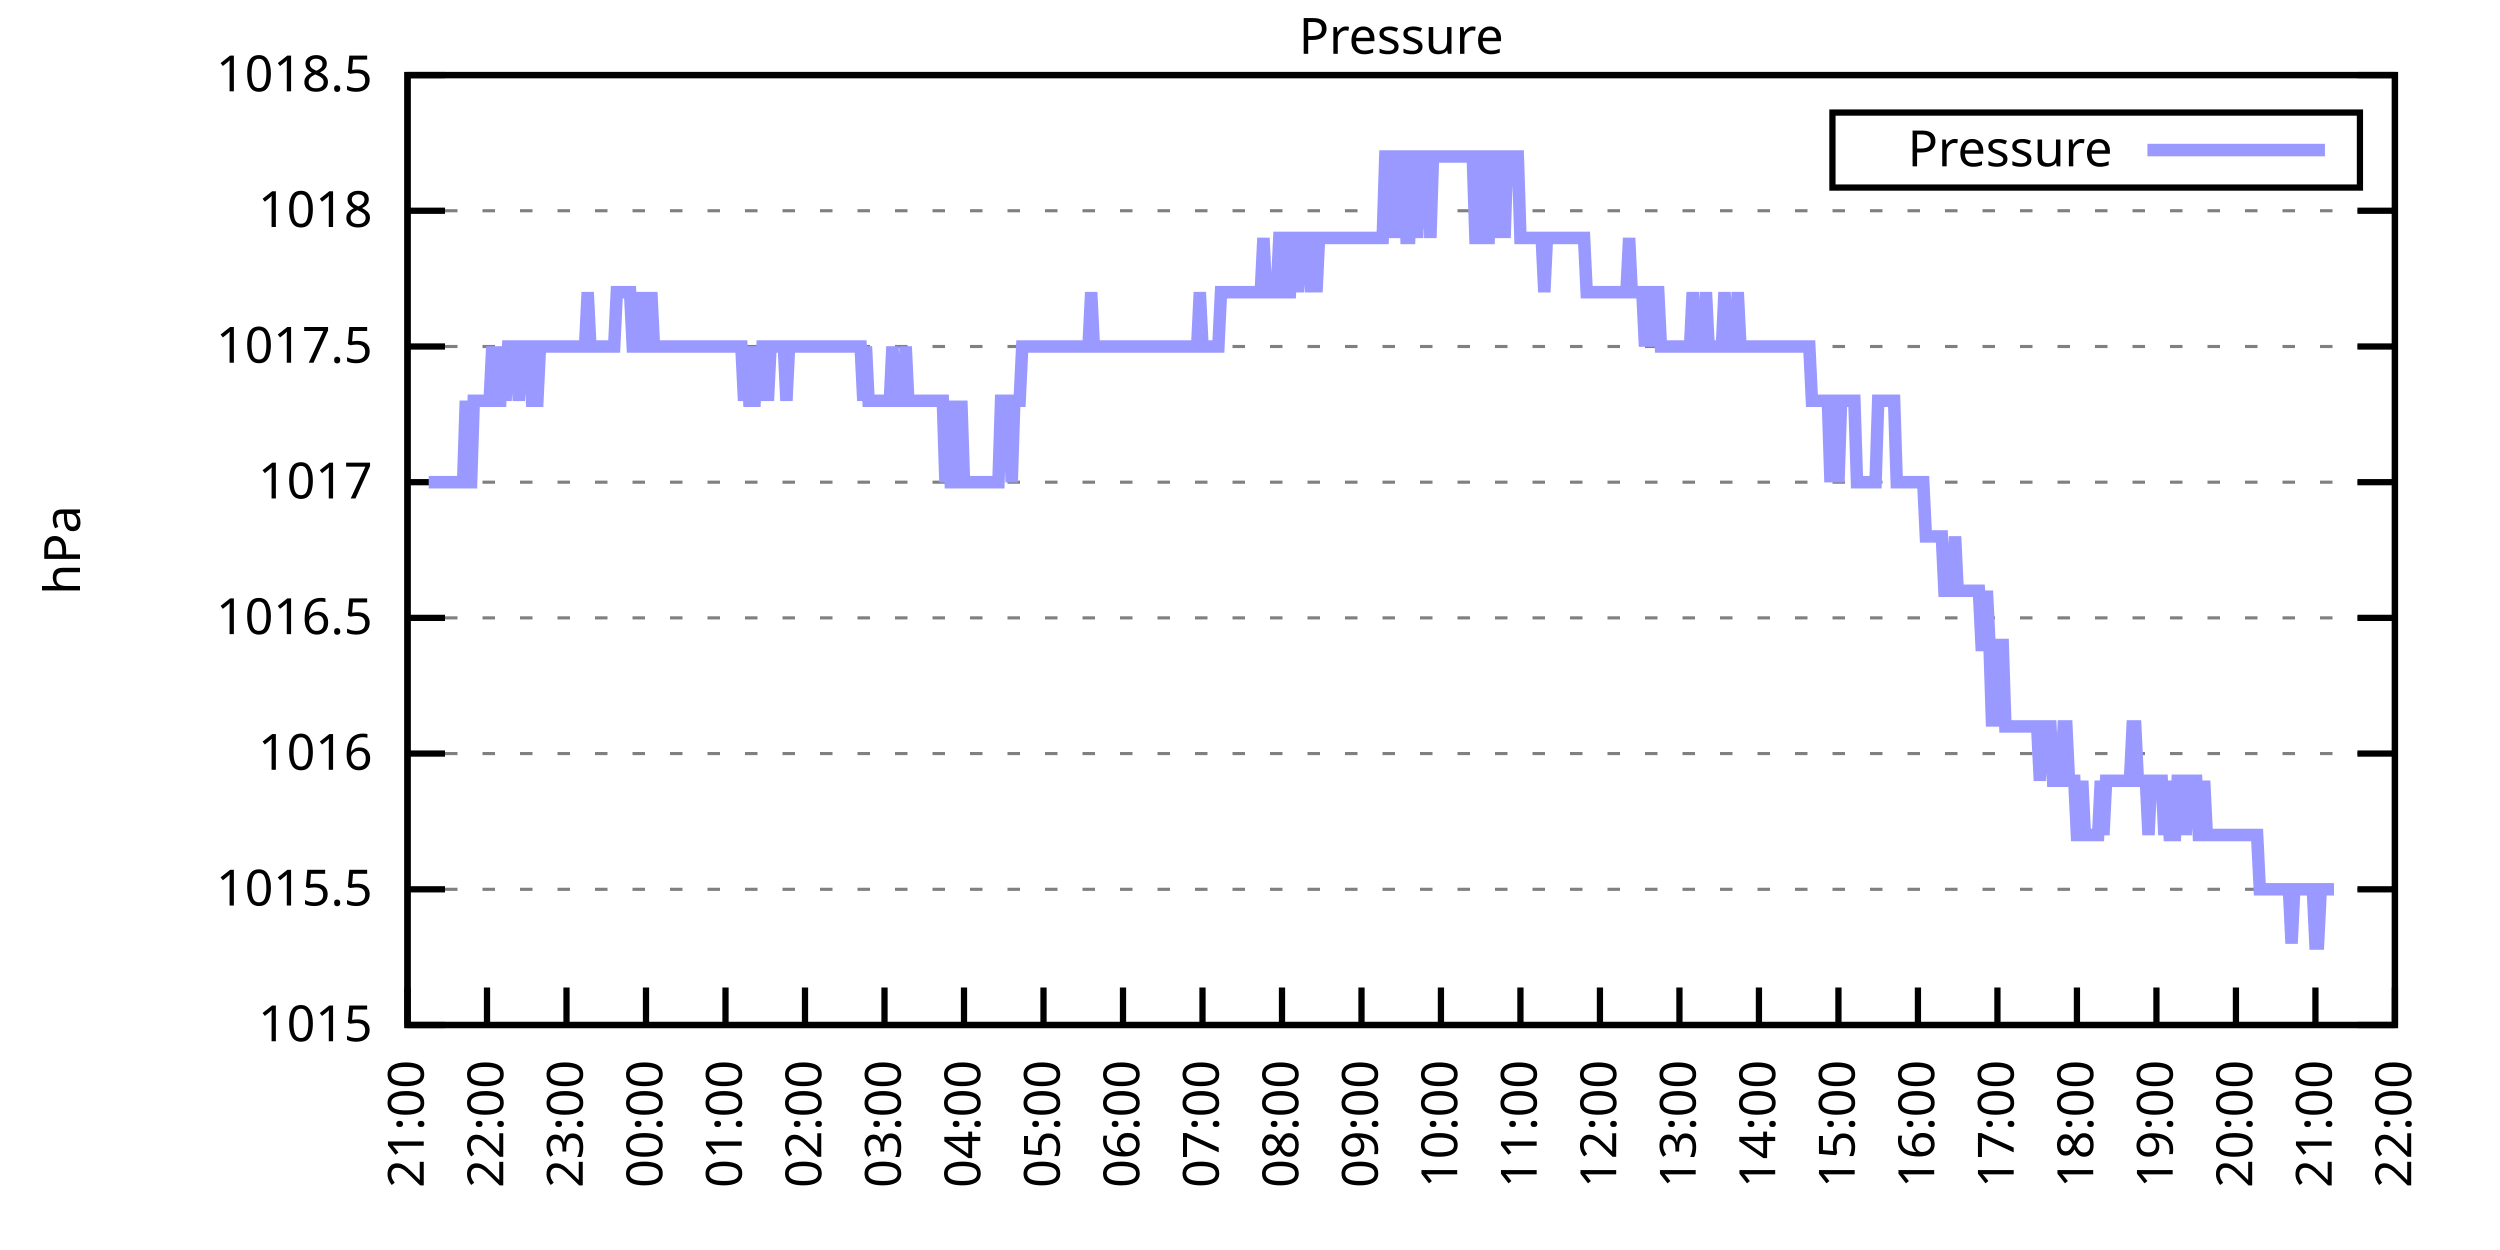
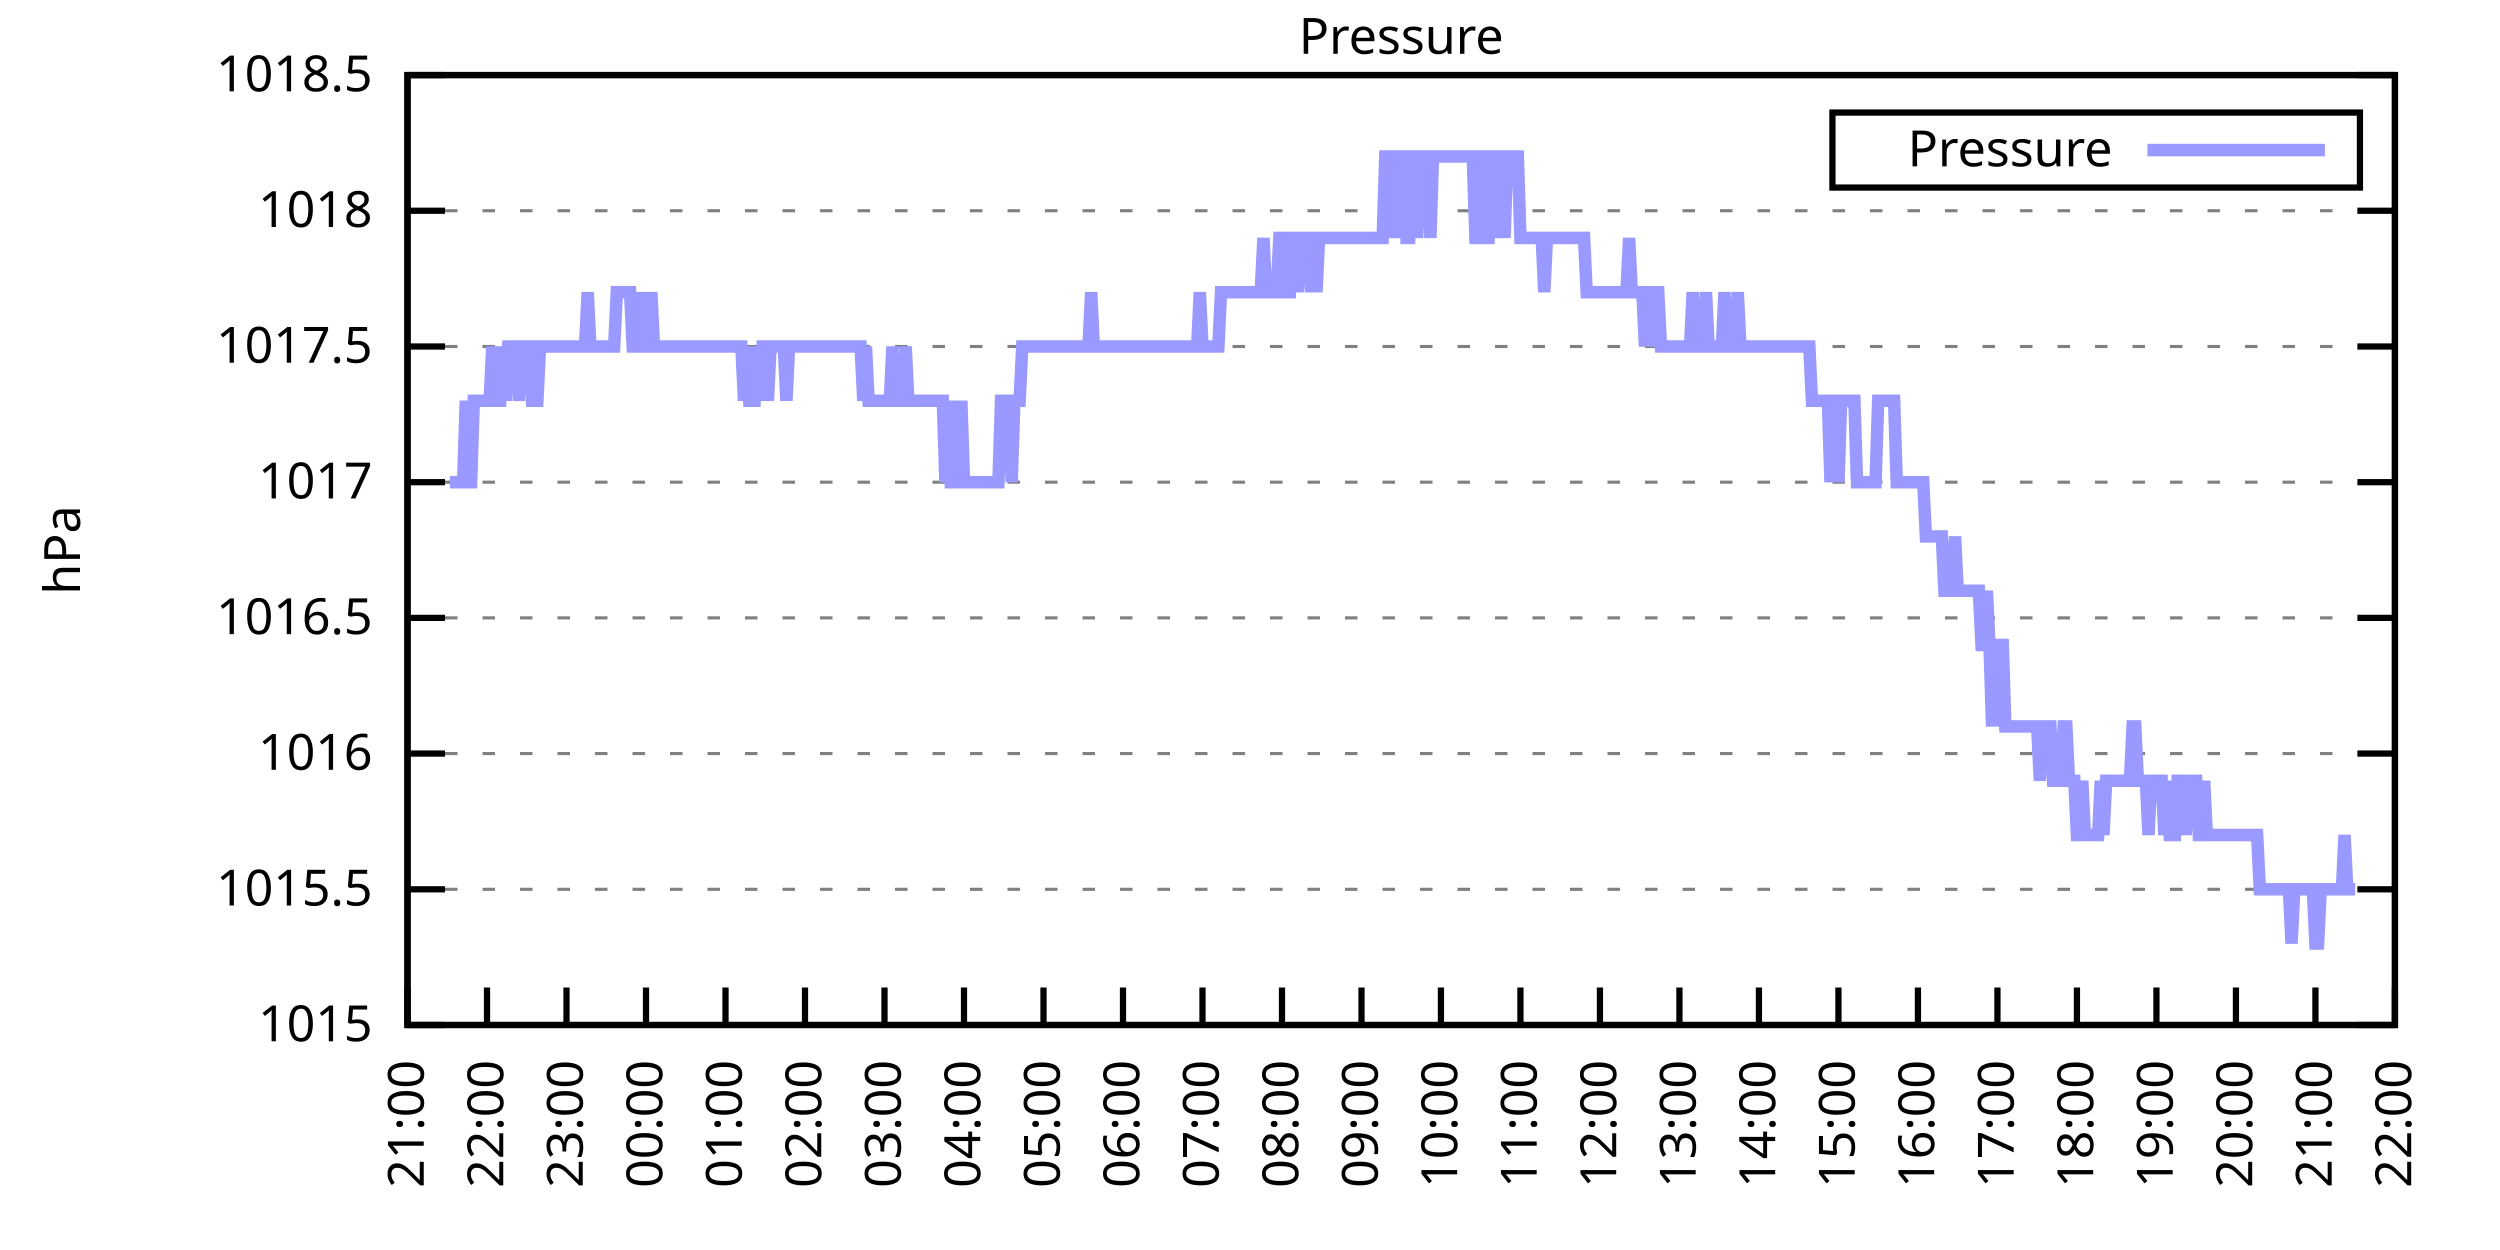
<svg xmlns="http://www.w3.org/2000/svg" xmlns:xlink="http://www.w3.org/1999/xlink" width="400" height="200" viewBox="0 0 400 200">
  <g id="gnuplot_canvas">
    <rect x="0" y="0" width="400" height="200" fill="none" />
    <defs>
      <circle id="gpDot" r="0.5" stroke-width="0.5" stroke="currentColor" />
      <path id="gpPt0" stroke-width="0.333" stroke="currentColor" d="M-1,0 h2 M0,-1 v2" />
      <path id="gpPt1" stroke-width="0.333" stroke="currentColor" d="M-1,-1 L1,1 M1,-1 L-1,1" />
      <path id="gpPt2" stroke-width="0.333" stroke="currentColor" d="M-1,0 L1,0 M0,-1 L0,1 M-1,-1 L1,1 M-1,1 L1,-1" />
      <rect id="gpPt3" stroke-width="0.333" stroke="currentColor" x="-1" y="-1" width="2" height="2" />
      <rect id="gpPt4" stroke-width="0.333" stroke="currentColor" fill="currentColor" x="-1" y="-1" width="2" height="2" />
      <circle id="gpPt5" stroke-width="0.333" stroke="currentColor" cx="0" cy="0" r="1" />
      <use xlink:href="#gpPt5" id="gpPt6" fill="currentColor" stroke="none" />
      <path id="gpPt7" stroke-width="0.333" stroke="currentColor" d="M0,-1.33 L-1.33,0.67 L1.33,0.67 z" />
      <use xlink:href="#gpPt7" id="gpPt8" fill="currentColor" stroke="none" />
      <use xlink:href="#gpPt7" id="gpPt9" stroke="currentColor" transform="rotate(180)" />
      <use xlink:href="#gpPt9" id="gpPt10" fill="currentColor" stroke="none" />
      <use xlink:href="#gpPt3" id="gpPt11" stroke="currentColor" transform="rotate(45)" />
      <use xlink:href="#gpPt11" id="gpPt12" fill="currentColor" stroke="none" />
      <path id="gpPt13" stroke-width="0.333" stroke="currentColor" d="M0,1.330 L1.265,0.411 L0.782,-1.067 L-0.782,-1.076 L-1.265,0.411 z" />
      <use xlink:href="#gpPt13" id="gpPt14" fill="currentColor" stroke="none" />
      <filter id="textbox" filterUnits="objectBoundingBox" x="0" y="0" height="1" width="1">
        <feFlood flood-color="white" flood-opacity="1" result="bgnd" />
        <feComposite in="SourceGraphic" in2="bgnd" operator="atop" />
      </filter>
      <filter id="greybox" filterUnits="objectBoundingBox" x="0" y="0" height="1" width="1">
        <feFlood flood-color="lightgrey" flood-opacity="1" result="grey" />
        <feComposite in="SourceGraphic" in2="grey" operator="atop" />
      </filter>
    </defs>
    <g fill="none" color="white" stroke="currentColor" stroke-width="1.00" stroke-linecap="butt" stroke-linejoin="miter">
</g>
    <g fill="none" color="black" stroke="currentColor" stroke-width="1.00" stroke-linecap="butt" stroke-linejoin="miter">
      <g stroke="none" shape-rendering="crispEdges">
        <polygon fill="rgb(255, 255, 255)" points="65.20,164.00 383.18,164.00 383.18,12.02 65.20,12.02 " />
      </g>
    </g>
    <g fill="none" color="black" stroke="currentColor" stroke-width="1.00" stroke-linecap="butt" stroke-linejoin="miter">
</g>
    <g fill="none" color="black" stroke="black" stroke-width="0.50" stroke-linecap="butt" stroke-linejoin="miter">
</g>
    <g fill="none" color="gray" stroke="currentColor" stroke-width="0.50" stroke-linecap="butt" stroke-linejoin="miter">
      <path stroke="gray" stroke-dasharray="2,4" class="gridline" d="M65.20,164.00 L383.19,164.00  " />
    </g>
    <g fill="none" color="gray" stroke="gray" stroke-width="1.00" stroke-linecap="butt" stroke-linejoin="miter">
</g>
    <g fill="none" color="black" stroke="currentColor" stroke-width="1.00" stroke-linecap="butt" stroke-linejoin="miter">
      <path stroke="black" d="M65.20,164.00 L71.20,164.00 M383.19,164.00 L377.19,164.00  " />
      <g transform="translate(59.60,166.60)" stroke="none" fill="black" font-family="Sans" font-size="8.00" text-anchor="end">
        <text>
          <tspan font-family="Sans"> 1015</tspan>
        </text>
      </g>
    </g>
    <g fill="none" color="black" stroke="currentColor" stroke-width="1.00" stroke-linecap="butt" stroke-linejoin="miter">
</g>
    <g fill="none" color="black" stroke="black" stroke-width="0.50" stroke-linecap="butt" stroke-linejoin="miter">
</g>
    <g fill="none" color="gray" stroke="currentColor" stroke-width="0.50" stroke-linecap="butt" stroke-linejoin="miter">
      <path stroke="gray" stroke-dasharray="2,4" class="gridline" d="M65.20,142.29 L383.19,142.29  " />
    </g>
    <g fill="none" color="gray" stroke="gray" stroke-width="1.00" stroke-linecap="butt" stroke-linejoin="miter">
</g>
    <g fill="none" color="black" stroke="currentColor" stroke-width="1.00" stroke-linecap="butt" stroke-linejoin="miter">
      <path stroke="black" d="M65.20,142.29 L71.20,142.29 M383.19,142.29 L377.19,142.29  " />
      <g transform="translate(59.60,144.89)" stroke="none" fill="black" font-family="Sans" font-size="8.00" text-anchor="end">
        <text>
          <tspan font-family="Sans"> 1015.5</tspan>
        </text>
      </g>
    </g>
    <g fill="none" color="black" stroke="currentColor" stroke-width="1.00" stroke-linecap="butt" stroke-linejoin="miter">
</g>
    <g fill="none" color="black" stroke="black" stroke-width="0.50" stroke-linecap="butt" stroke-linejoin="miter">
</g>
    <g fill="none" color="gray" stroke="currentColor" stroke-width="0.50" stroke-linecap="butt" stroke-linejoin="miter">
      <path stroke="gray" stroke-dasharray="2,4" class="gridline" d="M65.20,120.57 L383.19,120.57  " />
    </g>
    <g fill="none" color="gray" stroke="gray" stroke-width="1.00" stroke-linecap="butt" stroke-linejoin="miter">
</g>
    <g fill="none" color="black" stroke="currentColor" stroke-width="1.00" stroke-linecap="butt" stroke-linejoin="miter">
      <path stroke="black" d="M65.20,120.57 L71.20,120.57 M383.19,120.57 L377.19,120.57  " />
      <g transform="translate(59.60,123.17)" stroke="none" fill="black" font-family="Sans" font-size="8.00" text-anchor="end">
        <text>
          <tspan font-family="Sans"> 1016</tspan>
        </text>
      </g>
    </g>
    <g fill="none" color="black" stroke="currentColor" stroke-width="1.00" stroke-linecap="butt" stroke-linejoin="miter">
</g>
    <g fill="none" color="black" stroke="black" stroke-width="0.50" stroke-linecap="butt" stroke-linejoin="miter">
</g>
    <g fill="none" color="gray" stroke="currentColor" stroke-width="0.50" stroke-linecap="butt" stroke-linejoin="miter">
      <path stroke="gray" stroke-dasharray="2,4" class="gridline" d="M65.20,98.86 L383.19,98.86  " />
    </g>
    <g fill="none" color="gray" stroke="gray" stroke-width="1.00" stroke-linecap="butt" stroke-linejoin="miter">
</g>
    <g fill="none" color="black" stroke="currentColor" stroke-width="1.00" stroke-linecap="butt" stroke-linejoin="miter">
      <path stroke="black" d="M65.20,98.86 L71.20,98.86 M383.19,98.86 L377.19,98.86  " />
      <g transform="translate(59.60,101.46)" stroke="none" fill="black" font-family="Sans" font-size="8.00" text-anchor="end">
        <text>
          <tspan font-family="Sans"> 1016.5</tspan>
        </text>
      </g>
    </g>
    <g fill="none" color="black" stroke="currentColor" stroke-width="1.00" stroke-linecap="butt" stroke-linejoin="miter">
</g>
    <g fill="none" color="black" stroke="black" stroke-width="0.50" stroke-linecap="butt" stroke-linejoin="miter">
</g>
    <g fill="none" color="gray" stroke="currentColor" stroke-width="0.50" stroke-linecap="butt" stroke-linejoin="miter">
      <path stroke="gray" stroke-dasharray="2,4" class="gridline" d="M65.20,77.15 L383.19,77.15  " />
    </g>
    <g fill="none" color="gray" stroke="gray" stroke-width="1.00" stroke-linecap="butt" stroke-linejoin="miter">
</g>
    <g fill="none" color="black" stroke="currentColor" stroke-width="1.00" stroke-linecap="butt" stroke-linejoin="miter">
      <path stroke="black" d="M65.20,77.15 L71.20,77.15 M383.19,77.15 L377.19,77.15  " />
      <g transform="translate(59.60,79.75)" stroke="none" fill="black" font-family="Sans" font-size="8.00" text-anchor="end">
        <text>
          <tspan font-family="Sans"> 1017</tspan>
        </text>
      </g>
    </g>
    <g fill="none" color="black" stroke="currentColor" stroke-width="1.00" stroke-linecap="butt" stroke-linejoin="miter">
</g>
    <g fill="none" color="black" stroke="black" stroke-width="0.50" stroke-linecap="butt" stroke-linejoin="miter">
</g>
    <g fill="none" color="gray" stroke="currentColor" stroke-width="0.50" stroke-linecap="butt" stroke-linejoin="miter">
      <path stroke="gray" stroke-dasharray="2,4" class="gridline" d="M65.20,55.44 L383.19,55.44  " />
    </g>
    <g fill="none" color="gray" stroke="gray" stroke-width="1.00" stroke-linecap="butt" stroke-linejoin="miter">
</g>
    <g fill="none" color="black" stroke="currentColor" stroke-width="1.00" stroke-linecap="butt" stroke-linejoin="miter">
      <path stroke="black" d="M65.20,55.44 L71.20,55.44 M383.19,55.44 L377.19,55.44  " />
      <g transform="translate(59.60,58.04)" stroke="none" fill="black" font-family="Sans" font-size="8.00" text-anchor="end">
        <text>
          <tspan font-family="Sans"> 1017.5</tspan>
        </text>
      </g>
    </g>
    <g fill="none" color="black" stroke="currentColor" stroke-width="1.00" stroke-linecap="butt" stroke-linejoin="miter">
</g>
    <g fill="none" color="black" stroke="black" stroke-width="0.50" stroke-linecap="butt" stroke-linejoin="miter">
</g>
    <g fill="none" color="gray" stroke="currentColor" stroke-width="0.50" stroke-linecap="butt" stroke-linejoin="miter">
      <path stroke="gray" stroke-dasharray="2,4" class="gridline" d="M65.20,33.72 L383.19,33.72  " />
    </g>
    <g fill="none" color="gray" stroke="gray" stroke-width="1.00" stroke-linecap="butt" stroke-linejoin="miter">
</g>
    <g fill="none" color="black" stroke="currentColor" stroke-width="1.00" stroke-linecap="butt" stroke-linejoin="miter">
      <path stroke="black" d="M65.20,33.72 L71.20,33.72 M383.19,33.72 L377.19,33.72  " />
      <g transform="translate(59.60,36.32)" stroke="none" fill="black" font-family="Sans" font-size="8.00" text-anchor="end">
        <text>
          <tspan font-family="Sans"> 1018</tspan>
        </text>
      </g>
    </g>
    <g fill="none" color="black" stroke="currentColor" stroke-width="1.00" stroke-linecap="butt" stroke-linejoin="miter">
</g>
    <g fill="none" color="black" stroke="black" stroke-width="0.50" stroke-linecap="butt" stroke-linejoin="miter">
</g>
    <g fill="none" color="gray" stroke="currentColor" stroke-width="0.50" stroke-linecap="butt" stroke-linejoin="miter">
      <path stroke="gray" stroke-dasharray="2,4" class="gridline" d="M65.20,12.01 L383.19,12.01  " />
    </g>
    <g fill="none" color="gray" stroke="gray" stroke-width="1.00" stroke-linecap="butt" stroke-linejoin="miter">
</g>
    <g fill="none" color="black" stroke="currentColor" stroke-width="1.00" stroke-linecap="butt" stroke-linejoin="miter">
      <path stroke="black" d="M65.20,12.01 L71.20,12.01 M383.19,12.01 L377.19,12.01  " />
      <g transform="translate(59.60,14.61)" stroke="none" fill="black" font-family="Sans" font-size="8.00" text-anchor="end">
        <text>
          <tspan font-family="Sans"> 1018.5</tspan>
        </text>
      </g>
    </g>
    <g fill="none" color="black" stroke="currentColor" stroke-width="1.00" stroke-linecap="butt" stroke-linejoin="miter">
      <path stroke="black" d="M65.20,164.00 L65.20,158.00  " />
      <g transform="translate(67.80,169.60) rotate(270.00)" stroke="none" fill="black" font-family="Sans" font-size="8.00" text-anchor="end">
        <text>
          <tspan font-family="Sans">21:00</tspan>
        </text>
      </g>
    </g>
    <g fill="none" color="black" stroke="currentColor" stroke-width="1.00" stroke-linecap="butt" stroke-linejoin="miter">
      <path stroke="black" d="M77.92,164.00 L77.92,158.00  " />
      <g transform="translate(80.52,169.60) rotate(270.00)" stroke="none" fill="black" font-family="Sans" font-size="8.00" text-anchor="end">
        <text>
          <tspan font-family="Sans">22:00</tspan>
        </text>
      </g>
    </g>
    <g fill="none" color="black" stroke="currentColor" stroke-width="1.00" stroke-linecap="butt" stroke-linejoin="miter">
      <path stroke="black" d="M90.64,164.00 L90.64,158.00  " />
      <g transform="translate(93.24,169.60) rotate(270.00)" stroke="none" fill="black" font-family="Sans" font-size="8.00" text-anchor="end">
        <text>
          <tspan font-family="Sans">23:00</tspan>
        </text>
      </g>
    </g>
    <g fill="none" color="black" stroke="currentColor" stroke-width="1.00" stroke-linecap="butt" stroke-linejoin="miter">
      <path stroke="black" d="M103.36,164.00 L103.36,158.00  " />
      <g transform="translate(105.96,169.60) rotate(270.00)" stroke="none" fill="black" font-family="Sans" font-size="8.00" text-anchor="end">
        <text>
          <tspan font-family="Sans">00:00</tspan>
        </text>
      </g>
    </g>
    <g fill="none" color="black" stroke="currentColor" stroke-width="1.00" stroke-linecap="butt" stroke-linejoin="miter">
      <path stroke="black" d="M116.08,164.00 L116.08,158.00  " />
      <g transform="translate(118.68,169.60) rotate(270.00)" stroke="none" fill="black" font-family="Sans" font-size="8.00" text-anchor="end">
        <text>
          <tspan font-family="Sans">01:00</tspan>
        </text>
      </g>
    </g>
    <g fill="none" color="black" stroke="currentColor" stroke-width="1.00" stroke-linecap="butt" stroke-linejoin="miter">
      <path stroke="black" d="M128.80,164.00 L128.80,158.00  " />
      <g transform="translate(131.40,169.60) rotate(270.00)" stroke="none" fill="black" font-family="Sans" font-size="8.00" text-anchor="end">
        <text>
          <tspan font-family="Sans">02:00</tspan>
        </text>
      </g>
    </g>
    <g fill="none" color="black" stroke="currentColor" stroke-width="1.00" stroke-linecap="butt" stroke-linejoin="miter">
      <path stroke="black" d="M141.52,164.00 L141.52,158.00  " />
      <g transform="translate(144.12,169.60) rotate(270.00)" stroke="none" fill="black" font-family="Sans" font-size="8.00" text-anchor="end">
        <text>
          <tspan font-family="Sans">03:00</tspan>
        </text>
      </g>
    </g>
    <g fill="none" color="black" stroke="currentColor" stroke-width="1.00" stroke-linecap="butt" stroke-linejoin="miter">
      <path stroke="black" d="M154.24,164.00 L154.24,158.00  " />
      <g transform="translate(156.84,169.60) rotate(270.00)" stroke="none" fill="black" font-family="Sans" font-size="8.00" text-anchor="end">
        <text>
          <tspan font-family="Sans">04:00</tspan>
        </text>
      </g>
    </g>
    <g fill="none" color="black" stroke="currentColor" stroke-width="1.00" stroke-linecap="butt" stroke-linejoin="miter">
      <path stroke="black" d="M166.96,164.00 L166.96,158.00  " />
      <g transform="translate(169.56,169.60) rotate(270.00)" stroke="none" fill="black" font-family="Sans" font-size="8.00" text-anchor="end">
        <text>
          <tspan font-family="Sans">05:00</tspan>
        </text>
      </g>
    </g>
    <g fill="none" color="black" stroke="currentColor" stroke-width="1.00" stroke-linecap="butt" stroke-linejoin="miter">
      <path stroke="black" d="M179.68,164.00 L179.68,158.00  " />
      <g transform="translate(182.28,169.60) rotate(270.00)" stroke="none" fill="black" font-family="Sans" font-size="8.00" text-anchor="end">
        <text>
          <tspan font-family="Sans">06:00</tspan>
        </text>
      </g>
    </g>
    <g fill="none" color="black" stroke="currentColor" stroke-width="1.00" stroke-linecap="butt" stroke-linejoin="miter">
      <path stroke="black" d="M192.40,164.00 L192.40,158.00  " />
      <g transform="translate(195.00,169.60) rotate(270.00)" stroke="none" fill="black" font-family="Sans" font-size="8.00" text-anchor="end">
        <text>
          <tspan font-family="Sans">07:00</tspan>
        </text>
      </g>
    </g>
    <g fill="none" color="black" stroke="currentColor" stroke-width="1.00" stroke-linecap="butt" stroke-linejoin="miter">
      <path stroke="black" d="M205.12,164.00 L205.12,158.00  " />
      <g transform="translate(207.72,169.60) rotate(270.00)" stroke="none" fill="black" font-family="Sans" font-size="8.00" text-anchor="end">
        <text>
          <tspan font-family="Sans">08:00</tspan>
        </text>
      </g>
    </g>
    <g fill="none" color="black" stroke="currentColor" stroke-width="1.00" stroke-linecap="butt" stroke-linejoin="miter">
      <path stroke="black" d="M217.84,164.00 L217.84,158.00  " />
      <g transform="translate(220.44,169.60) rotate(270.00)" stroke="none" fill="black" font-family="Sans" font-size="8.00" text-anchor="end">
        <text>
          <tspan font-family="Sans">09:00</tspan>
        </text>
      </g>
    </g>
    <g fill="none" color="black" stroke="currentColor" stroke-width="1.00" stroke-linecap="butt" stroke-linejoin="miter">
      <path stroke="black" d="M230.55,164.00 L230.55,158.00  " />
      <g transform="translate(233.15,169.60) rotate(270.00)" stroke="none" fill="black" font-family="Sans" font-size="8.00" text-anchor="end">
        <text>
          <tspan font-family="Sans">10:00</tspan>
        </text>
      </g>
    </g>
    <g fill="none" color="black" stroke="currentColor" stroke-width="1.00" stroke-linecap="butt" stroke-linejoin="miter">
      <path stroke="black" d="M243.27,164.00 L243.27,158.00  " />
      <g transform="translate(245.87,169.60) rotate(270.00)" stroke="none" fill="black" font-family="Sans" font-size="8.00" text-anchor="end">
        <text>
          <tspan font-family="Sans">11:00</tspan>
        </text>
      </g>
    </g>
    <g fill="none" color="black" stroke="currentColor" stroke-width="1.00" stroke-linecap="butt" stroke-linejoin="miter">
      <path stroke="black" d="M255.99,164.00 L255.99,158.00  " />
      <g transform="translate(258.59,169.60) rotate(270.00)" stroke="none" fill="black" font-family="Sans" font-size="8.00" text-anchor="end">
        <text>
          <tspan font-family="Sans">12:00</tspan>
        </text>
      </g>
    </g>
    <g fill="none" color="black" stroke="currentColor" stroke-width="1.00" stroke-linecap="butt" stroke-linejoin="miter">
      <path stroke="black" d="M268.71,164.00 L268.71,158.00  " />
      <g transform="translate(271.31,169.60) rotate(270.00)" stroke="none" fill="black" font-family="Sans" font-size="8.00" text-anchor="end">
        <text>
          <tspan font-family="Sans">13:00</tspan>
        </text>
      </g>
    </g>
    <g fill="none" color="black" stroke="currentColor" stroke-width="1.00" stroke-linecap="butt" stroke-linejoin="miter">
      <path stroke="black" d="M281.43,164.00 L281.43,158.00  " />
      <g transform="translate(284.03,169.60) rotate(270.00)" stroke="none" fill="black" font-family="Sans" font-size="8.00" text-anchor="end">
        <text>
          <tspan font-family="Sans">14:00</tspan>
        </text>
      </g>
    </g>
    <g fill="none" color="black" stroke="currentColor" stroke-width="1.00" stroke-linecap="butt" stroke-linejoin="miter">
      <path stroke="black" d="M294.15,164.00 L294.15,158.00  " />
      <g transform="translate(296.75,169.60) rotate(270.00)" stroke="none" fill="black" font-family="Sans" font-size="8.00" text-anchor="end">
        <text>
          <tspan font-family="Sans">15:00</tspan>
        </text>
      </g>
    </g>
    <g fill="none" color="black" stroke="currentColor" stroke-width="1.00" stroke-linecap="butt" stroke-linejoin="miter">
      <path stroke="black" d="M306.87,164.00 L306.87,158.00  " />
      <g transform="translate(309.47,169.60) rotate(270.00)" stroke="none" fill="black" font-family="Sans" font-size="8.00" text-anchor="end">
        <text>
          <tspan font-family="Sans">16:00</tspan>
        </text>
      </g>
    </g>
    <g fill="none" color="black" stroke="currentColor" stroke-width="1.00" stroke-linecap="butt" stroke-linejoin="miter">
      <path stroke="black" d="M319.59,164.00 L319.59,158.00  " />
      <g transform="translate(322.19,169.60) rotate(270.00)" stroke="none" fill="black" font-family="Sans" font-size="8.00" text-anchor="end">
        <text>
          <tspan font-family="Sans">17:00</tspan>
        </text>
      </g>
    </g>
    <g fill="none" color="black" stroke="currentColor" stroke-width="1.00" stroke-linecap="butt" stroke-linejoin="miter">
      <path stroke="black" d="M332.31,164.00 L332.31,158.00  " />
      <g transform="translate(334.91,169.60) rotate(270.00)" stroke="none" fill="black" font-family="Sans" font-size="8.00" text-anchor="end">
        <text>
          <tspan font-family="Sans">18:00</tspan>
        </text>
      </g>
    </g>
    <g fill="none" color="black" stroke="currentColor" stroke-width="1.00" stroke-linecap="butt" stroke-linejoin="miter">
      <path stroke="black" d="M345.03,164.00 L345.03,158.00  " />
      <g transform="translate(347.63,169.60) rotate(270.00)" stroke="none" fill="black" font-family="Sans" font-size="8.00" text-anchor="end">
        <text>
          <tspan font-family="Sans">19:00</tspan>
        </text>
      </g>
    </g>
    <g fill="none" color="black" stroke="currentColor" stroke-width="1.00" stroke-linecap="butt" stroke-linejoin="miter">
      <path stroke="black" d="M357.75,164.00 L357.75,158.00  " />
      <g transform="translate(360.35,169.60) rotate(270.00)" stroke="none" fill="black" font-family="Sans" font-size="8.00" text-anchor="end">
        <text>
          <tspan font-family="Sans">20:00</tspan>
        </text>
      </g>
    </g>
    <g fill="none" color="black" stroke="currentColor" stroke-width="1.00" stroke-linecap="butt" stroke-linejoin="miter">
      <path stroke="black" d="M370.47,164.00 L370.47,158.00  " />
      <g transform="translate(373.07,169.60) rotate(270.00)" stroke="none" fill="black" font-family="Sans" font-size="8.00" text-anchor="end">
        <text>
          <tspan font-family="Sans">21:00</tspan>
        </text>
      </g>
    </g>
    <g fill="none" color="black" stroke="currentColor" stroke-width="1.00" stroke-linecap="butt" stroke-linejoin="miter">
      <path stroke="black" d="M383.19,164.00 L383.19,158.00  " />
      <g transform="translate(385.79,169.60) rotate(270.00)" stroke="none" fill="black" font-family="Sans" font-size="8.00" text-anchor="end">
        <text>
          <tspan font-family="Sans">22:00</tspan>
        </text>
      </g>
    </g>
    <g fill="none" color="black" stroke="currentColor" stroke-width="1.00" stroke-linecap="butt" stroke-linejoin="miter">
</g>
    <g fill="none" color="black" stroke="currentColor" stroke-width="1.00" stroke-linecap="butt" stroke-linejoin="miter">
      <path stroke="black" d="M65.20,12.01 L65.20,164.00 L383.19,164.00 L383.19,12.01 L65.20,12.01 Z  " />
    </g>
    <g fill="none" color="black" stroke="currentColor" stroke-width="1.00" stroke-linecap="butt" stroke-linejoin="miter">
</g>
    <g fill="none" color="black" stroke="currentColor" stroke-width="1.00" stroke-linecap="butt" stroke-linejoin="miter">
      <path stroke="black" d="M293.19,30.01 L293.19,18.01 L377.59,18.01 L377.59,30.01 L293.19,30.01 Z  " />
    </g>
    <g id="Pressure_plot_1">
      <g fill="none" color="white" stroke="black" stroke-width="2.00" stroke-linecap="butt" stroke-linejoin="miter">
</g>
      <g fill="none" color="black" stroke="currentColor" stroke-width="2.00" stroke-linecap="butt" stroke-linejoin="miter">
        <g transform="translate(337.99,26.61)" stroke="none" fill="black" font-family="Sans" font-size="8.00" text-anchor="end">
          <text>
            <tspan font-family="Sans">Pressure</tspan>
          </text>
        </g>
      </g>
      <g fill="none" color="black" stroke="currentColor" stroke-width="2.00" stroke-linecap="butt" stroke-linejoin="miter">
-         <path stroke="rgb(153, 153, 255)" d="M343.59,24.01 L371.99,24.01 M68.59,77.15 L69.02,77.15 L69.44,77.15 L69.86,77.15 L70.29,77.15 L70.71,77.15   L71.14,77.15 L71.56,77.15 L71.98,77.15 L72.41,77.15 L72.83,77.15 L73.26,77.15 L73.68,77.15 L74.10,77.15   L74.53,64.12 L74.95,77.15 L75.38,77.15 L75.80,64.12 L76.22,64.12 L76.65,64.12 L77.07,64.12 L77.50,64.12   L77.92,64.12 L78.34,64.12 L78.77,55.44 L79.19,64.12 L79.62,64.12 L80.04,64.12 L80.46,55.44 L80.89,64.12   L81.31,55.44 L81.74,55.44 L82.16,55.44 L82.58,55.44 L83.01,64.12 L83.43,55.44 L83.86,55.44 L84.28,55.44   L84.70,55.44 L85.13,64.12 L85.55,64.12 L85.98,64.12 L86.40,55.44 L86.82,55.44 L87.25,55.44 L87.67,55.44   L88.10,55.44 L88.52,55.44 L88.94,55.44 L89.37,55.44 L89.79,55.44 L90.22,55.44 L90.64,55.44 L91.06,55.44   L91.49,55.44 L91.91,55.44 L92.34,55.44 L92.76,55.44 L93.18,55.44 L93.61,55.44 L94.03,46.75 L94.46,55.44   L94.88,55.44 L95.30,55.44 L95.73,55.44 L96.15,55.44 L96.58,55.44 L97.00,55.44 L97.42,55.44 L97.85,55.44   L98.27,55.44 L98.69,46.75 L99.12,46.75 L99.54,46.75 L99.97,46.75 L100.39,46.75 L100.81,46.75 L101.24,55.44   L101.66,55.44 L102.09,55.44 L102.51,46.75 L102.93,55.44 L103.36,55.44 L103.78,55.44 L104.21,46.75 L104.63,55.44   L105.05,55.44 L105.48,55.44 L105.90,55.44 L106.33,55.44 L106.75,55.44 L107.17,55.44 L107.60,55.44 L108.02,55.44   L108.45,55.44 L108.87,55.44 L109.29,55.44 L109.72,55.44 L110.14,55.44 L110.57,55.44 L110.99,55.44 L111.41,55.44   L111.84,55.44 L112.26,55.44 L112.69,55.44 L113.11,55.44 L113.53,55.44 L113.96,55.44 L114.38,55.44 L114.81,55.44   L115.23,55.44 L115.65,55.44 L116.08,55.44 L116.50,55.44 L116.93,55.44 L117.35,55.44 L117.77,55.44 L118.20,55.44   L118.62,55.44 L119.05,64.12 L119.47,55.44 L119.89,64.12 L120.32,64.12 L120.74,64.12 L121.17,55.44 L121.59,64.12   L122.01,55.44 L122.44,55.44 L122.86,64.12 L123.29,55.44 L123.71,55.44 L124.13,55.44 L124.56,55.44 L124.98,55.44   L125.41,55.44 L125.83,64.12 L126.25,55.44 L126.68,55.44 L127.10,55.44 L127.53,55.44 L127.95,55.44 L128.37,55.44   L128.80,55.44 L129.22,55.44 L129.65,55.44 L130.07,55.44 L130.49,55.44 L130.92,55.44 L131.34,55.44 L131.77,55.44   L132.19,55.44 L132.61,55.44 L133.04,55.44 L133.46,55.44 L133.89,55.44 L134.31,55.44 L134.73,55.44 L135.16,55.44   L135.58,55.44 L136.01,55.44 L136.43,55.44 L136.85,55.44 L137.28,55.44 L137.70,55.44 L138.13,64.12 L138.55,55.44   L138.97,64.12 L139.40,64.12 L139.82,64.12 L140.25,64.12 L140.67,64.12 L141.09,64.12 L141.52,64.12 L141.94,64.12   L142.37,64.12 L142.79,55.44 L143.21,64.12 L143.64,64.12 L144.06,64.12 L144.49,64.12 L144.91,55.44 L145.33,64.12   L145.76,64.12 L146.18,64.12 L146.61,64.12 L147.03,64.12 L147.45,64.12 L147.88,64.12 L148.30,64.12 L148.73,64.12   L149.15,64.12 L149.57,64.12 L150.00,64.12 L150.42,64.12 L150.85,64.12 L151.27,77.15 L151.69,64.12 L152.12,77.15   L152.54,77.15 L152.97,64.12 L153.39,77.15 L153.81,64.12 L154.24,77.15 L154.66,77.15 L155.09,77.15 L155.51,77.15   L155.93,77.15 L156.36,77.15 L156.78,77.15 L157.21,77.15 L157.63,77.15 L158.05,77.15 L158.48,77.15 L158.90,77.15   L159.33,77.15 L159.75,77.15 L160.17,64.12 L160.60,64.12 L161.02,64.12 L161.44,64.12 L161.87,77.15 L162.29,64.12   L162.72,64.12 L163.14,64.12 L163.56,55.44 L163.99,55.44 L164.41,55.44 L164.84,55.44 L165.26,55.44 L165.68,55.44   L166.11,55.44 L166.53,55.44 L166.96,55.44 L167.38,55.44 L167.80,55.44 L168.23,55.44 L168.65,55.44 L169.08,55.44   L169.50,55.44 L169.92,55.44 L170.35,55.44 L170.77,55.44 L171.20,55.44 L171.62,55.44 L172.04,55.44 L172.47,55.44   L172.89,55.44 L173.32,55.44 L173.74,55.44 L174.16,55.44 L174.59,46.75 L175.01,55.44 L175.44,55.44 L175.86,55.44   L176.28,55.44 L176.71,55.44 L177.13,55.44 L177.56,55.44 L177.98,55.44 L178.40,55.44 L178.83,55.44 L179.25,55.44   L179.68,55.44 L180.10,55.44 L180.52,55.44 L180.95,55.44 L181.37,55.44 L181.80,55.44 L182.22,55.44 L182.64,55.44   L183.07,55.44 L183.49,55.44 L183.92,55.44 L184.34,55.44 L184.76,55.44 L185.19,55.44 L185.61,55.44 L186.04,55.44   L186.46,55.44 L186.88,55.44 L187.31,55.44 L187.73,55.44 L188.16,55.44 L188.58,55.44 L189.00,55.44 L189.43,55.44   L189.85,55.44 L190.28,55.44 L190.70,55.44 L191.12,55.44 L191.55,55.44 L191.97,46.75 L192.40,55.44 L192.82,55.44   L193.24,55.44 L193.67,55.44 L194.09,55.44 L194.52,55.44 L194.94,55.44 L195.36,46.75 L195.79,46.75 L196.21,46.75   L196.64,46.75 L197.06,46.75 L197.48,46.75 L197.91,46.75 L198.33,46.75 L198.76,46.75 L199.18,46.75 L199.60,46.75   L200.03,46.75 L200.45,46.75 L200.88,46.75 L201.30,46.75 L201.72,46.75 L202.15,38.07 L202.57,46.75 L203.00,46.75   L203.42,46.75 L203.84,46.75 L204.27,46.75 L204.69,38.07 L205.12,38.07 L205.54,38.07 L205.96,46.75 L206.39,46.75   L206.81,38.07 L207.24,38.07 L207.66,46.75 L208.08,38.07 L208.51,38.07 L208.93,38.07 L209.36,38.07 L209.78,46.75   L210.20,38.07 L210.63,46.75 L211.05,38.07 L211.48,38.07 L211.90,38.07 L212.32,38.07 L212.75,38.07 L213.17,38.07   L213.60,38.07 L214.02,38.07 L214.44,38.07 L214.87,38.07 L215.29,38.07 L215.72,38.07 L216.14,38.07 L216.56,38.07   L216.99,38.07 L217.41,38.07 L217.84,38.07 L218.26,38.07 L218.68,38.07 L219.11,38.07 L219.53,38.07 L219.96,38.07   L220.38,38.07 L220.80,38.07 L221.23,38.07 L221.65,25.04 L222.08,25.04 L222.50,38.07 L222.92,25.04 L223.35,38.07   L223.77,25.04 L224.20,25.04 L224.62,25.04 L225.04,38.07 L225.47,38.07 L225.89,25.04 L226.31,25.04 L226.74,38.07   L227.16,25.04 L227.59,25.04 L228.01,25.04 L228.43,25.04 L228.86,38.07 L229.28,25.04 L229.71,25.04 L230.13,25.04   L230.55,25.04 L230.98,25.04 L231.40,25.04 L231.83,25.04 L232.25,25.04 L232.67,25.04 L233.10,25.04 L233.52,25.04   L233.95,25.04 L234.37,25.04 L234.79,25.04 L235.22,25.04 L235.64,25.04 L236.07,38.07 L236.49,38.07 L236.91,25.04   L237.34,25.04 L237.76,38.07 L238.19,38.07 L238.61,25.04 L239.03,25.04 L239.46,25.04 L239.88,38.07 L240.31,25.04   L240.73,38.07 L241.15,25.04 L241.58,25.04 L242.00,25.04 L242.43,25.04 L242.85,25.04 L243.27,38.07 L243.70,38.07   L244.12,38.07 L244.55,38.07 L244.97,38.07 L245.39,38.07 L245.82,38.07 L246.24,38.07 L246.67,38.07 L247.09,46.75   L247.51,38.07 L247.94,38.07 L248.36,38.07 L248.79,38.07 L249.21,38.07 L249.63,38.07 L250.06,38.07 L250.48,38.07   L250.91,38.07 L251.33,38.07 L251.75,38.07 L252.18,38.07 L252.60,38.07 L253.03,38.07 L253.45,38.07 L253.87,46.75   L254.30,46.75 L254.72,46.75 L255.15,46.75 L255.57,46.75 L255.99,46.75 L256.42,46.75 L256.84,46.75 L257.27,46.75   L257.69,46.75 L258.11,46.75 L258.54,46.75 L258.96,46.75 L259.39,46.75 L259.81,46.75 L260.23,46.75 L260.66,38.07   L261.08,46.75 L261.51,46.75 L261.93,46.75 L262.35,46.75 L262.78,46.75 L263.20,55.44 L263.63,46.75 L264.05,46.75   L264.47,55.44 L264.90,46.75 L265.32,46.75 L265.75,55.44 L266.17,55.44 L266.59,55.44 L267.02,55.44 L267.44,55.44   L267.87,55.44 L268.29,55.44 L268.71,55.44 L269.14,55.44 L269.56,55.44 L269.99,55.44 L270.41,55.44 L270.83,46.75   L271.26,55.44 L271.68,55.44 L272.11,55.44 L272.53,55.44 L272.95,46.75 L273.38,55.44 L273.80,55.44 L274.23,55.44   L274.65,55.44 L275.07,55.44 L275.50,55.44 L275.92,46.75 L276.35,55.44 L276.77,55.44 L277.19,55.44 L277.62,55.44   L278.04,46.75 L278.47,55.44 L278.89,55.44 L279.31,55.44 L279.74,55.44 L280.16,55.44 L280.59,55.44 L281.01,55.44   L281.43,55.44 L281.86,55.44 L282.28,55.44 L282.71,55.44 L283.13,55.44 L283.55,55.44 L283.98,55.44 L284.40,55.44   L284.83,55.44 L285.25,55.44 L285.67,55.44 L286.10,55.44 L286.52,55.44 L286.95,55.44 L287.37,55.44 L287.79,55.44   L288.22,55.44 L288.64,55.44 L289.06,55.44 L289.49,55.44 L289.91,64.12 L290.34,64.12 L290.76,64.12 L291.18,64.12   L291.61,64.12 L292.03,64.12 L292.46,64.12 L292.88,77.15 L293.30,64.12 L293.73,64.12 L294.15,77.15 L294.58,64.12   L295.00,64.12 L295.42,64.12 L295.85,64.12 L296.27,64.12 L296.70,64.12 L297.12,77.15 L297.54,77.15 L297.97,77.15   L298.39,77.15 L298.82,77.15 L299.24,77.15 L299.66,77.15 L300.09,77.15 L300.51,64.12 L300.94,64.12 L301.36,64.12   L301.78,64.12 L302.21,64.12 L302.63,64.12 L303.06,64.12 L303.48,77.15 L303.90,77.15 L304.33,77.15 L304.75,77.15   L305.18,77.15 L305.60,77.15 L306.02,77.15 L306.45,77.15 L306.87,77.15 L307.30,77.15 L307.72,77.15 L308.14,85.83   L308.57,85.83 L308.99,85.83 L309.42,85.83 L309.84,85.83 L310.26,85.83 L310.69,85.83 L311.11,94.52 L311.54,94.52   L311.96,94.52 L312.38,94.52 L312.81,85.83 L313.23,94.52 L313.66,94.52 L314.08,94.52 L314.50,94.52 L314.93,94.52   L315.35,94.52 L315.78,94.52 L316.20,94.52 L316.62,94.52 L317.05,103.20 L317.47,103.20 L317.90,94.52 L318.32,103.20   L318.74,116.23 L319.17,103.20 L319.59,116.23 L320.02,103.20 L320.44,103.20 L320.86,116.23 L321.29,116.23 L321.71,116.23   L322.14,116.23 L322.56,116.23 L322.98,116.23 L323.41,116.23 L323.83,116.23 L324.26,116.23 L324.68,116.23 L325.10,116.23   L325.53,116.23 L325.95,116.23 L326.38,124.92 L326.80,116.23 L327.22,116.23 L327.65,116.23 L328.07,116.23 L328.50,124.92   L328.92,124.92 L329.34,124.92 L329.77,124.92 L330.19,116.23 L330.62,116.23 L331.04,124.92 L331.46,124.92 L331.89,124.92   L332.31,133.60 L332.74,133.60 L333.16,124.92 L333.58,133.60 L334.01,133.60 L334.43,133.60 L334.86,133.60 L335.28,133.60   L335.70,133.60 L336.13,124.92 L336.55,133.60 L336.98,124.92 L337.40,124.92 L337.82,124.92 L338.25,124.92 L338.67,124.92   L339.10,124.92 L339.52,124.92 L339.94,124.92 L340.37,124.92 L340.79,124.92 L341.22,116.23 L341.64,116.23 L342.06,124.92   L342.49,124.92 L342.91,124.92 L343.34,124.92 L343.76,133.60 L344.18,124.92 L344.61,124.92 L345.03,124.92 L345.46,124.92   L345.88,124.92 L346.30,133.60 L346.73,124.92 L347.15,133.60 L347.58,133.60 L348.00,133.60 L348.42,124.92 L348.85,124.92   L349.27,124.92 L349.70,133.60 L350.12,124.92 L350.54,124.92 L350.97,124.92 L351.39,124.92 L351.81,133.60 L352.24,133.60   L352.66,124.92 L353.09,133.60 L353.51,133.60 L353.93,133.60 L354.36,133.60 L354.78,133.60 L355.21,133.60 L355.63,133.60   L356.05,133.60 L356.48,133.60 L356.90,133.60 L357.33,133.60 L357.75,133.60 L358.17,133.60 L358.60,133.60 L359.02,133.60   L359.45,133.60 L359.87,133.60 L360.29,133.60 L360.72,133.60 L361.14,133.60 L361.57,142.29 L361.99,142.29 L362.41,142.29   L362.84,142.29 L363.26,142.29 L363.69,142.29 L364.11,142.29 L364.53,142.29 L364.96,142.29 L365.38,142.29 L365.81,142.29   L366.23,142.29 L366.65,150.97 L367.08,142.29 L367.50,142.29 L367.93,142.29 L368.35,142.29 L368.77,142.29 L369.20,142.29   L369.62,142.29 L370.05,142.29 L370.47,150.97 L370.89,150.97 L371.32,142.29 L371.74,142.29 L372.17,142.29 L372.59,142.29   L373.01,142.29 L373.44,142.29  " />
+         <path stroke="rgb(153, 153, 255)" d="M343.59,24.01 L371.99,24.01 M71.98,77.15 L72.41,77.15 L72.83,77.15 L73.26,77.15 L73.68,77.15 L74.10,77.15   L74.53,64.12 L74.95,77.15 L75.38,77.15 L75.80,64.12 L76.22,64.12 L76.65,64.12 L77.07,64.12 L77.50,64.12   L77.92,64.12 L78.34,64.12 L78.77,55.44 L79.19,64.12 L79.62,64.12 L80.04,64.12 L80.46,55.44 L80.89,64.12   L81.31,55.44 L81.74,55.44 L82.16,55.44 L82.58,55.44 L83.01,64.12 L83.43,55.44 L83.86,55.44 L84.28,55.44   L84.70,55.44 L85.13,64.12 L85.55,64.12 L85.98,64.12 L86.40,55.44 L86.82,55.44 L87.25,55.44 L87.67,55.44   L88.10,55.44 L88.52,55.44 L88.94,55.44 L89.37,55.44 L89.79,55.44 L90.22,55.44 L90.64,55.44 L91.06,55.44   L91.49,55.44 L91.91,55.44 L92.34,55.44 L92.76,55.44 L93.18,55.44 L93.61,55.44 L94.03,46.75 L94.46,55.44   L94.88,55.44 L95.30,55.44 L95.73,55.44 L96.15,55.44 L96.58,55.44 L97.00,55.44 L97.42,55.44 L97.85,55.44   L98.27,55.44 L98.69,46.75 L99.12,46.75 L99.54,46.75 L99.97,46.75 L100.39,46.75 L100.81,46.75 L101.24,55.44   L101.66,55.44 L102.09,55.44 L102.51,46.75 L102.93,55.44 L103.36,55.44 L103.78,55.44 L104.21,46.75 L104.63,55.44   L105.05,55.44 L105.48,55.44 L105.90,55.44 L106.33,55.44 L106.75,55.44 L107.17,55.44 L107.60,55.44 L108.02,55.44   L108.45,55.44 L108.87,55.44 L109.29,55.44 L109.72,55.44 L110.14,55.44 L110.57,55.44 L110.99,55.44 L111.41,55.44   L111.84,55.44 L112.26,55.44 L112.69,55.44 L113.11,55.44 L113.53,55.44 L113.96,55.44 L114.38,55.44 L114.81,55.44   L115.23,55.44 L115.65,55.44 L116.08,55.44 L116.50,55.44 L116.93,55.44 L117.35,55.44 L117.77,55.44 L118.20,55.44   L118.62,55.44 L119.05,64.12 L119.47,55.44 L119.89,64.12 L120.32,64.12 L120.74,64.12 L121.17,55.44 L121.59,64.12   L122.01,55.44 L122.44,55.44 L122.86,64.12 L123.29,55.44 L123.71,55.44 L124.13,55.44 L124.56,55.44 L124.98,55.44   L125.41,55.44 L125.83,64.12 L126.25,55.44 L126.68,55.44 L127.10,55.44 L127.53,55.44 L127.95,55.44 L128.37,55.44   L128.80,55.44 L129.22,55.44 L129.65,55.44 L130.07,55.44 L130.49,55.44 L130.92,55.44 L131.34,55.44 L131.77,55.44   L132.19,55.44 L132.61,55.44 L133.04,55.44 L133.46,55.44 L133.89,55.44 L134.31,55.44 L134.73,55.44 L135.16,55.44   L135.58,55.44 L136.01,55.44 L136.43,55.44 L136.85,55.44 L137.28,55.44 L137.70,55.44 L138.13,64.12 L138.55,55.44   L138.97,64.12 L139.40,64.12 L139.82,64.12 L140.25,64.12 L140.67,64.12 L141.09,64.12 L141.52,64.12 L141.94,64.12   L142.37,64.12 L142.79,55.44 L143.21,64.12 L143.64,64.12 L144.06,64.12 L144.49,64.12 L144.91,55.44 L145.33,64.12   L145.76,64.12 L146.18,64.12 L146.61,64.12 L147.03,64.12 L147.45,64.12 L147.88,64.12 L148.30,64.12 L148.73,64.12   L149.15,64.12 L149.57,64.12 L150.00,64.12 L150.42,64.12 L150.85,64.12 L151.27,77.15 L151.69,64.12 L152.12,77.15   L152.54,77.15 L152.97,64.12 L153.39,77.15 L153.81,64.12 L154.24,77.15 L154.66,77.15 L155.09,77.15 L155.51,77.15   L155.93,77.15 L156.36,77.15 L156.78,77.15 L157.21,77.15 L157.63,77.15 L158.05,77.15 L158.48,77.15 L158.90,77.15   L159.33,77.15 L159.75,77.15 L160.17,64.12 L160.60,64.12 L161.02,64.12 L161.44,64.12 L161.87,77.15 L162.29,64.12   L162.72,64.12 L163.14,64.12 L163.56,55.44 L163.99,55.44 L164.41,55.44 L164.84,55.44 L165.26,55.44 L165.68,55.44   L166.11,55.44 L166.53,55.44 L166.96,55.44 L167.38,55.44 L167.80,55.44 L168.23,55.44 L168.65,55.44 L169.08,55.44   L169.50,55.44 L169.92,55.44 L170.35,55.44 L170.77,55.44 L171.20,55.44 L171.62,55.44 L172.04,55.44 L172.47,55.44   L172.89,55.44 L173.32,55.44 L173.74,55.44 L174.16,55.44 L174.59,46.75 L175.01,55.44 L175.44,55.44 L175.86,55.44   L176.28,55.44 L176.71,55.44 L177.13,55.44 L177.56,55.44 L177.98,55.44 L178.40,55.44 L178.83,55.44 L179.25,55.44   L179.68,55.44 L180.10,55.44 L180.52,55.44 L180.95,55.44 L181.37,55.44 L181.80,55.44 L182.22,55.44 L182.64,55.44   L183.07,55.44 L183.49,55.44 L183.92,55.44 L184.34,55.44 L184.76,55.44 L185.19,55.44 L185.61,55.44 L186.04,55.44   L186.46,55.44 L186.88,55.44 L187.31,55.44 L187.73,55.44 L188.16,55.44 L188.58,55.44 L189.00,55.44 L189.43,55.44   L189.85,55.44 L190.28,55.44 L190.70,55.44 L191.12,55.44 L191.55,55.44 L191.97,46.75 L192.40,55.44 L192.82,55.44   L193.24,55.44 L193.67,55.44 L194.09,55.44 L194.52,55.44 L194.94,55.44 L195.36,46.75 L195.79,46.75 L196.21,46.75   L196.64,46.75 L197.06,46.75 L197.48,46.75 L197.91,46.75 L198.33,46.75 L198.76,46.75 L199.18,46.75 L199.60,46.75   L200.03,46.75 L200.45,46.75 L200.88,46.75 L201.30,46.75 L201.72,46.75 L202.15,38.07 L202.57,46.75 L203.00,46.75   L203.42,46.75 L203.84,46.75 L204.27,46.75 L204.69,38.07 L205.12,38.07 L205.54,38.07 L205.96,46.75 L206.39,46.75   L206.81,38.07 L207.24,38.07 L207.66,46.75 L208.08,38.07 L208.51,38.07 L208.93,38.07 L209.36,38.07 L209.78,46.75   L210.20,38.07 L210.63,46.75 L211.05,38.07 L211.48,38.07 L211.90,38.07 L212.32,38.07 L212.75,38.07 L213.17,38.07   L213.60,38.07 L214.02,38.07 L214.44,38.07 L214.87,38.07 L215.29,38.07 L215.72,38.07 L216.14,38.07 L216.56,38.07   L216.99,38.07 L217.41,38.07 L217.84,38.07 L218.26,38.07 L218.68,38.07 L219.11,38.07 L219.53,38.07 L219.96,38.07   L220.38,38.07 L220.80,38.07 L221.23,38.07 L221.65,25.04 L222.08,25.04 L222.50,38.07 L222.92,25.04 L223.35,38.07   L223.77,25.04 L224.20,25.04 L224.62,25.04 L225.04,38.07 L225.47,38.07 L225.89,25.04 L226.31,25.04 L226.74,38.07   L227.16,25.04 L227.59,25.04 L228.01,25.04 L228.43,25.04 L228.86,38.07 L229.28,25.04 L229.71,25.04 L230.13,25.04   L230.55,25.04 L230.98,25.04 L231.40,25.04 L231.83,25.04 L232.25,25.04 L232.67,25.04 L233.10,25.04 L233.52,25.04   L233.95,25.04 L234.37,25.04 L234.79,25.04 L235.22,25.04 L235.64,25.04 L236.07,38.07 L236.49,38.07 L236.91,25.04   L237.34,25.04 L237.76,38.07 L238.19,38.07 L238.61,25.04 L239.03,25.04 L239.46,25.04 L239.88,38.07 L240.31,25.04   L240.73,38.07 L241.15,25.04 L241.58,25.04 L242.00,25.04 L242.43,25.04 L242.85,25.04 L243.27,38.07 L243.70,38.07   L244.12,38.07 L244.55,38.07 L244.97,38.07 L245.39,38.07 L245.82,38.07 L246.24,38.07 L246.67,38.07 L247.09,46.75   L247.51,38.07 L247.94,38.07 L248.36,38.07 L248.79,38.07 L249.21,38.07 L249.63,38.07 L250.06,38.07 L250.48,38.07   L250.91,38.07 L251.33,38.07 L251.75,38.07 L252.18,38.07 L252.60,38.07 L253.03,38.07 L253.45,38.07 L253.87,46.75   L254.30,46.75 L254.72,46.75 L255.15,46.75 L255.57,46.75 L255.99,46.75 L256.42,46.75 L256.84,46.75 L257.27,46.75   L257.69,46.75 L258.11,46.75 L258.54,46.75 L258.96,46.75 L259.39,46.75 L259.81,46.75 L260.23,46.75 L260.66,38.07   L261.08,46.75 L261.51,46.75 L261.93,46.75 L262.35,46.75 L262.78,46.75 L263.20,55.44 L263.63,46.75 L264.05,46.75   L264.47,55.44 L264.90,46.75 L265.32,46.75 L265.75,55.44 L266.17,55.44 L266.59,55.44 L267.02,55.44 L267.44,55.44   L267.87,55.44 L268.29,55.44 L268.71,55.44 L269.14,55.44 L269.56,55.44 L269.99,55.44 L270.41,55.44 L270.83,46.75   L271.26,55.44 L271.68,55.44 L272.11,55.44 L272.53,55.44 L272.95,46.75 L273.38,55.44 L273.80,55.44 L274.23,55.44   L274.65,55.44 L275.07,55.44 L275.50,55.44 L275.92,46.75 L276.35,55.44 L276.77,55.44 L277.19,55.44 L277.62,55.44   L278.04,46.75 L278.47,55.44 L278.89,55.44 L279.31,55.44 L279.74,55.44 L280.16,55.44 L280.59,55.44 L281.01,55.44   L281.43,55.44 L281.86,55.44 L282.28,55.44 L282.71,55.44 L283.13,55.44 L283.55,55.44 L283.98,55.44 L284.40,55.44   L284.83,55.44 L285.25,55.44 L285.67,55.44 L286.10,55.44 L286.52,55.44 L286.95,55.44 L287.37,55.44 L287.79,55.44   L288.22,55.44 L288.64,55.44 L289.06,55.44 L289.49,55.44 L289.91,64.12 L290.34,64.12 L290.76,64.12 L291.18,64.12   L291.61,64.12 L292.03,64.12 L292.46,64.12 L292.88,77.15 L293.30,64.12 L293.73,64.12 L294.15,77.15 L294.58,64.12   L295.00,64.12 L295.42,64.12 L295.85,64.12 L296.27,64.12 L296.70,64.12 L297.12,77.15 L297.54,77.15 L297.97,77.15   L298.39,77.15 L298.82,77.15 L299.24,77.15 L299.66,77.15 L300.09,77.15 L300.51,64.12 L300.94,64.12 L301.36,64.12   L301.78,64.12 L302.21,64.12 L302.63,64.12 L303.06,64.12 L303.48,77.15 L303.90,77.15 L304.33,77.15 L304.75,77.15   L305.18,77.15 L305.60,77.15 L306.02,77.15 L306.45,77.15 L306.87,77.15 L307.30,77.15 L307.72,77.15 L308.14,85.83   L308.57,85.83 L308.99,85.83 L309.42,85.83 L309.84,85.83 L310.26,85.83 L310.69,85.83 L311.11,94.52 L311.54,94.52   L311.96,94.52 L312.38,94.52 L312.81,85.83 L313.23,94.52 L313.66,94.52 L314.08,94.52 L314.50,94.52 L314.93,94.52   L315.35,94.52 L315.78,94.52 L316.20,94.52 L316.62,94.52 L317.05,103.20 L317.47,103.20 L317.90,94.52 L318.32,103.20   L318.74,116.23 L319.17,103.20 L319.59,116.23 L320.02,103.20 L320.44,103.20 L320.86,116.23 L321.29,116.23 L321.71,116.23   L322.14,116.23 L322.56,116.23 L322.98,116.23 L323.41,116.23 L323.83,116.23 L324.26,116.23 L324.68,116.23 L325.10,116.23   L325.53,116.23 L325.95,116.23 L326.38,124.92 L326.80,116.23 L327.22,116.23 L327.65,116.23 L328.07,116.23 L328.50,124.92   L328.92,124.92 L329.34,124.92 L329.77,124.92 L330.19,116.23 L330.62,116.23 L331.04,124.92 L331.46,124.92 L331.89,124.92   L332.31,133.60 L332.74,133.60 L333.16,124.92 L333.58,133.60 L334.01,133.60 L334.43,133.60 L334.86,133.60 L335.28,133.60   L335.70,133.60 L336.13,124.92 L336.55,133.60 L336.98,124.92 L337.40,124.92 L337.82,124.92 L338.25,124.92 L338.67,124.92   L339.10,124.92 L339.52,124.92 L339.94,124.92 L340.37,124.92 L340.79,124.92 L341.22,116.23 L341.64,116.23 L342.06,124.92   L342.49,124.92 L342.91,124.92 L343.34,124.92 L343.76,133.60 L344.18,124.92 L344.61,124.92 L345.03,124.92 L345.46,124.92   L345.88,124.92 L346.30,133.60 L346.73,124.92 L347.15,133.60 L347.58,133.60 L348.00,133.60 L348.42,124.92 L348.85,124.92   L349.27,124.92 L349.70,133.60 L350.12,124.92 L350.54,124.92 L350.97,124.92 L351.39,124.92 L351.81,133.60 L352.24,133.60   L352.66,124.92 L353.09,133.60 L353.51,133.60 L353.93,133.60 L354.36,133.60 L354.78,133.60 L355.21,133.60 L355.63,133.60   L356.05,133.60 L356.48,133.60 L356.90,133.60 L357.33,133.60 L357.75,133.60 L358.17,133.60 L358.60,133.60 L359.02,133.60   L359.45,133.60 L359.87,133.60 L360.29,133.60 L360.72,133.60 L361.14,133.60 L361.57,142.29 L361.99,142.29 L362.41,142.29   L362.84,142.29 L363.26,142.29 L363.69,142.29 L364.11,142.29 L364.53,142.29 L364.96,142.29 L365.38,142.29 L365.81,142.29   L366.23,142.29 L366.65,150.97 L367.08,142.29 L367.50,142.29 L367.93,142.29 L368.35,142.29 L368.77,142.29 L369.20,142.29   L369.62,142.29 L370.05,142.29 L370.47,150.97 L370.89,150.97 L371.32,142.29 L371.74,142.29 L372.17,142.29 L372.59,142.29   L373.01,142.29 L373.44,142.29 L373.86,142.29 L374.29,142.29 L374.71,142.29 L375.13,133.60 L375.56,142.29 L375.98,142.29   L376.41,142.29 L376.83,142.29  " />
      </g>
    </g>
    <g fill="none" color="black" stroke="currentColor" stroke-width="2.00" stroke-linecap="butt" stroke-linejoin="miter">
</g>
    <g fill="none" color="black" stroke="black" stroke-width="1.00" stroke-linecap="butt" stroke-linejoin="miter">
</g>
    <g fill="none" color="black" stroke="currentColor" stroke-width="1.00" stroke-linecap="butt" stroke-linejoin="miter">
      <path stroke="black" d="M65.20,12.01 L65.20,164.00 L383.19,164.00 L383.19,12.01 L65.20,12.01 Z  " />
      <g transform="translate(12.80,88.01) rotate(270.00)" stroke="none" fill="black" font-family="Sans" font-size="8.00" text-anchor="middle">
        <text>
          <tspan font-family="Sans">hPa</tspan>
        </text>
      </g>
    </g>
    <g fill="none" color="black" stroke="currentColor" stroke-width="1.00" stroke-linecap="butt" stroke-linejoin="miter">
</g>
    <g fill="none" color="black" stroke="currentColor" stroke-width="1.00" stroke-linecap="butt" stroke-linejoin="miter">
      <g transform="translate(224.19,8.61)" stroke="none" fill="black" font-family="Sans" font-size="8.00" text-anchor="middle">
        <text>
          <tspan font-family="Sans">Pressure</tspan>
        </text>
      </g>
    </g>
    <g fill="none" color="black" stroke="currentColor" stroke-width="1.00" stroke-linecap="butt" stroke-linejoin="miter">
</g>
  </g>
</svg>
